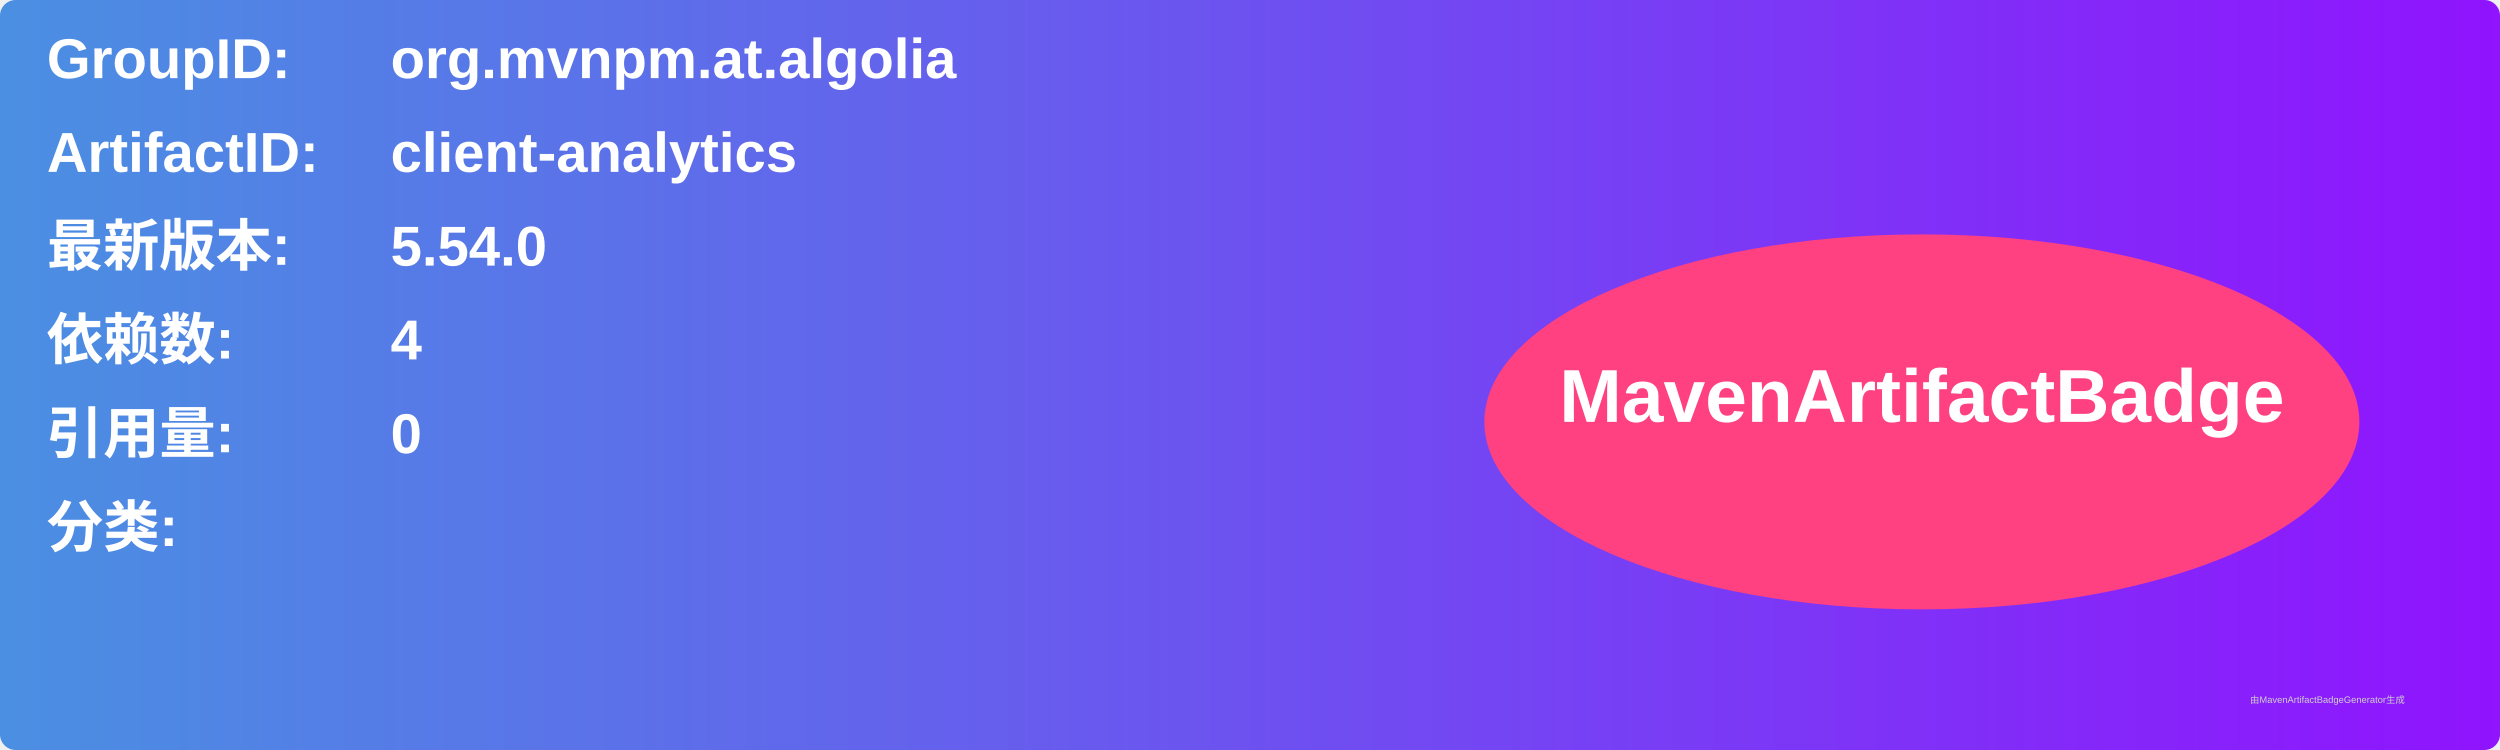
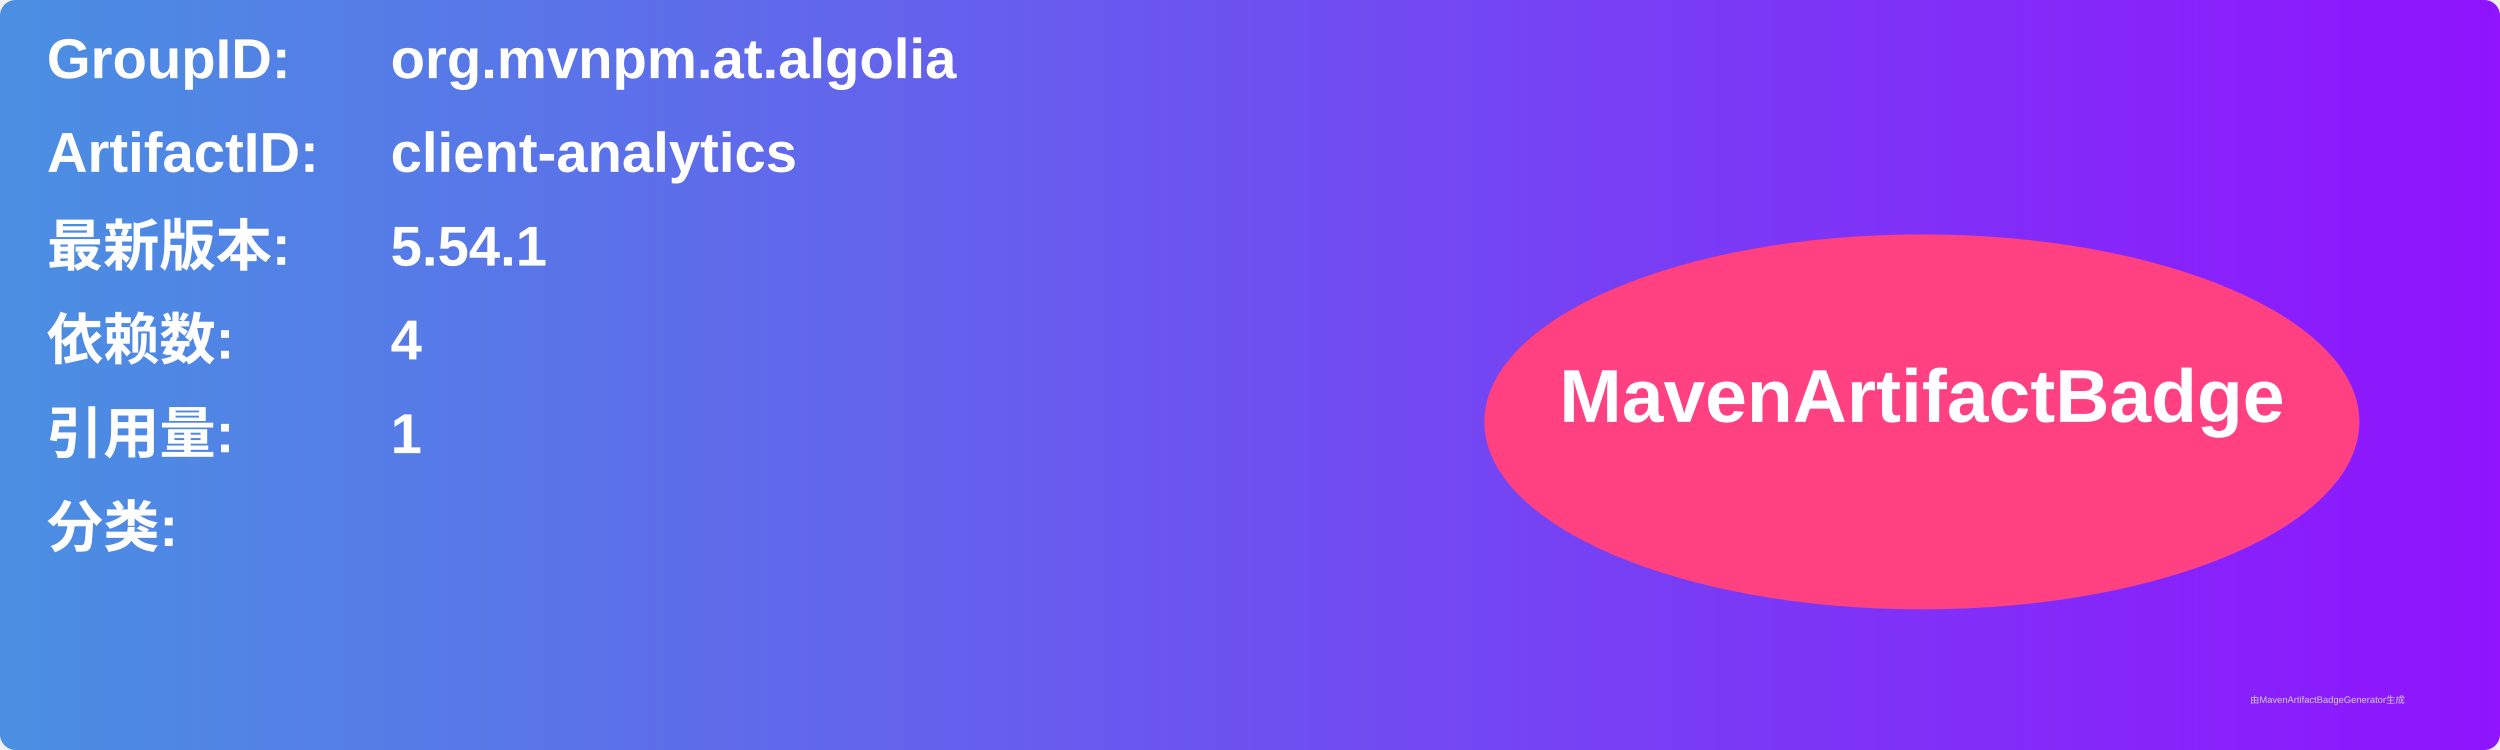
<svg xmlns="http://www.w3.org/2000/svg" width="800" height="240" viewBox="0 0 800 240">
  <linearGradient id="grad" x1="0%" y1="0%" x2="100%" y2="0%">
    <stop offset="0%" stop-color="#4a90e2" />
    <stop offset="100%" stop-color="#9013fe" />
  </linearGradient>
  <rect width="100%" height="100%" rx="5" ry="5" fill="url(#grad)" />
  <g transform="translate(15, 15)">
    <text x="0" y="10" font-family="Arial" font-size="18" fill="white" font-weight="bold" width="260">GroupID:</text>
    <text x="110" y="10" font-family="Arial" font-size="18" fill="white" font-weight="bold" width="460">org.mvnpm.at.algolia</text>
    <text x="0" y="40" font-family="Arial" font-size="18" fill="white" font-weight="bold" width="260">ArtifactID:</text>
    <text x="110" y="40" font-family="Arial" font-size="18" fill="white" font-weight="bold" width="460">client-analytics</text>
    <text x="0" y="70" font-family="Arial" font-size="18" fill="white" font-weight="bold">最新版本:</text>
    <text x="110" y="70" font-family="Arial" font-size="18" fill="white" font-weight="bold">
-       <tspan font-weight="bold">5.54.0</tspan>
+       <tspan font-weight="bold">5.54.1</tspan>
    </text>
    <text x="0" y="100" font-family="Arial" font-size="18" fill="white" font-weight="bold">依赖数: </text>
    <text x="110" y="100" font-family="Arial" font-size="18" fill="white">
      <tspan font-weight="bold">4</tspan>
    </text>
    <text x="0" y="130" font-family="Arial" font-size="18" fill="white" font-weight="bold">引用量: </text>
    <text x="110" y="130" font-family="Arial" font-size="18" fill="white">
-       <tspan font-weight="bold">0</tspan>
+       <tspan font-weight="bold">1</tspan>
    </text>
    <text x="0" y="160" font-family="Arial" font-size="18" fill="white" font-weight="bold">分类:</text>
    <text x="10" y="190" font-family="Arial" font-size="10" fill="white">
      <tspan font-weight="bold" />
    </text>
    <ellipse cx="600" cy="120" rx="140" ry="60" fill="#ff4081" />
    <text x="600" y="120" text-anchor="middle" font-family="Arial" font-size="24" fill="white" font-weight="bold">MavenArtifactBadge</text>
  </g>
  <text x="720" y="225" font-family="Arial" font-size="3" fill="#d0d0d0">由MavenArtifactBadgeGenerator生成</text>
</svg>
